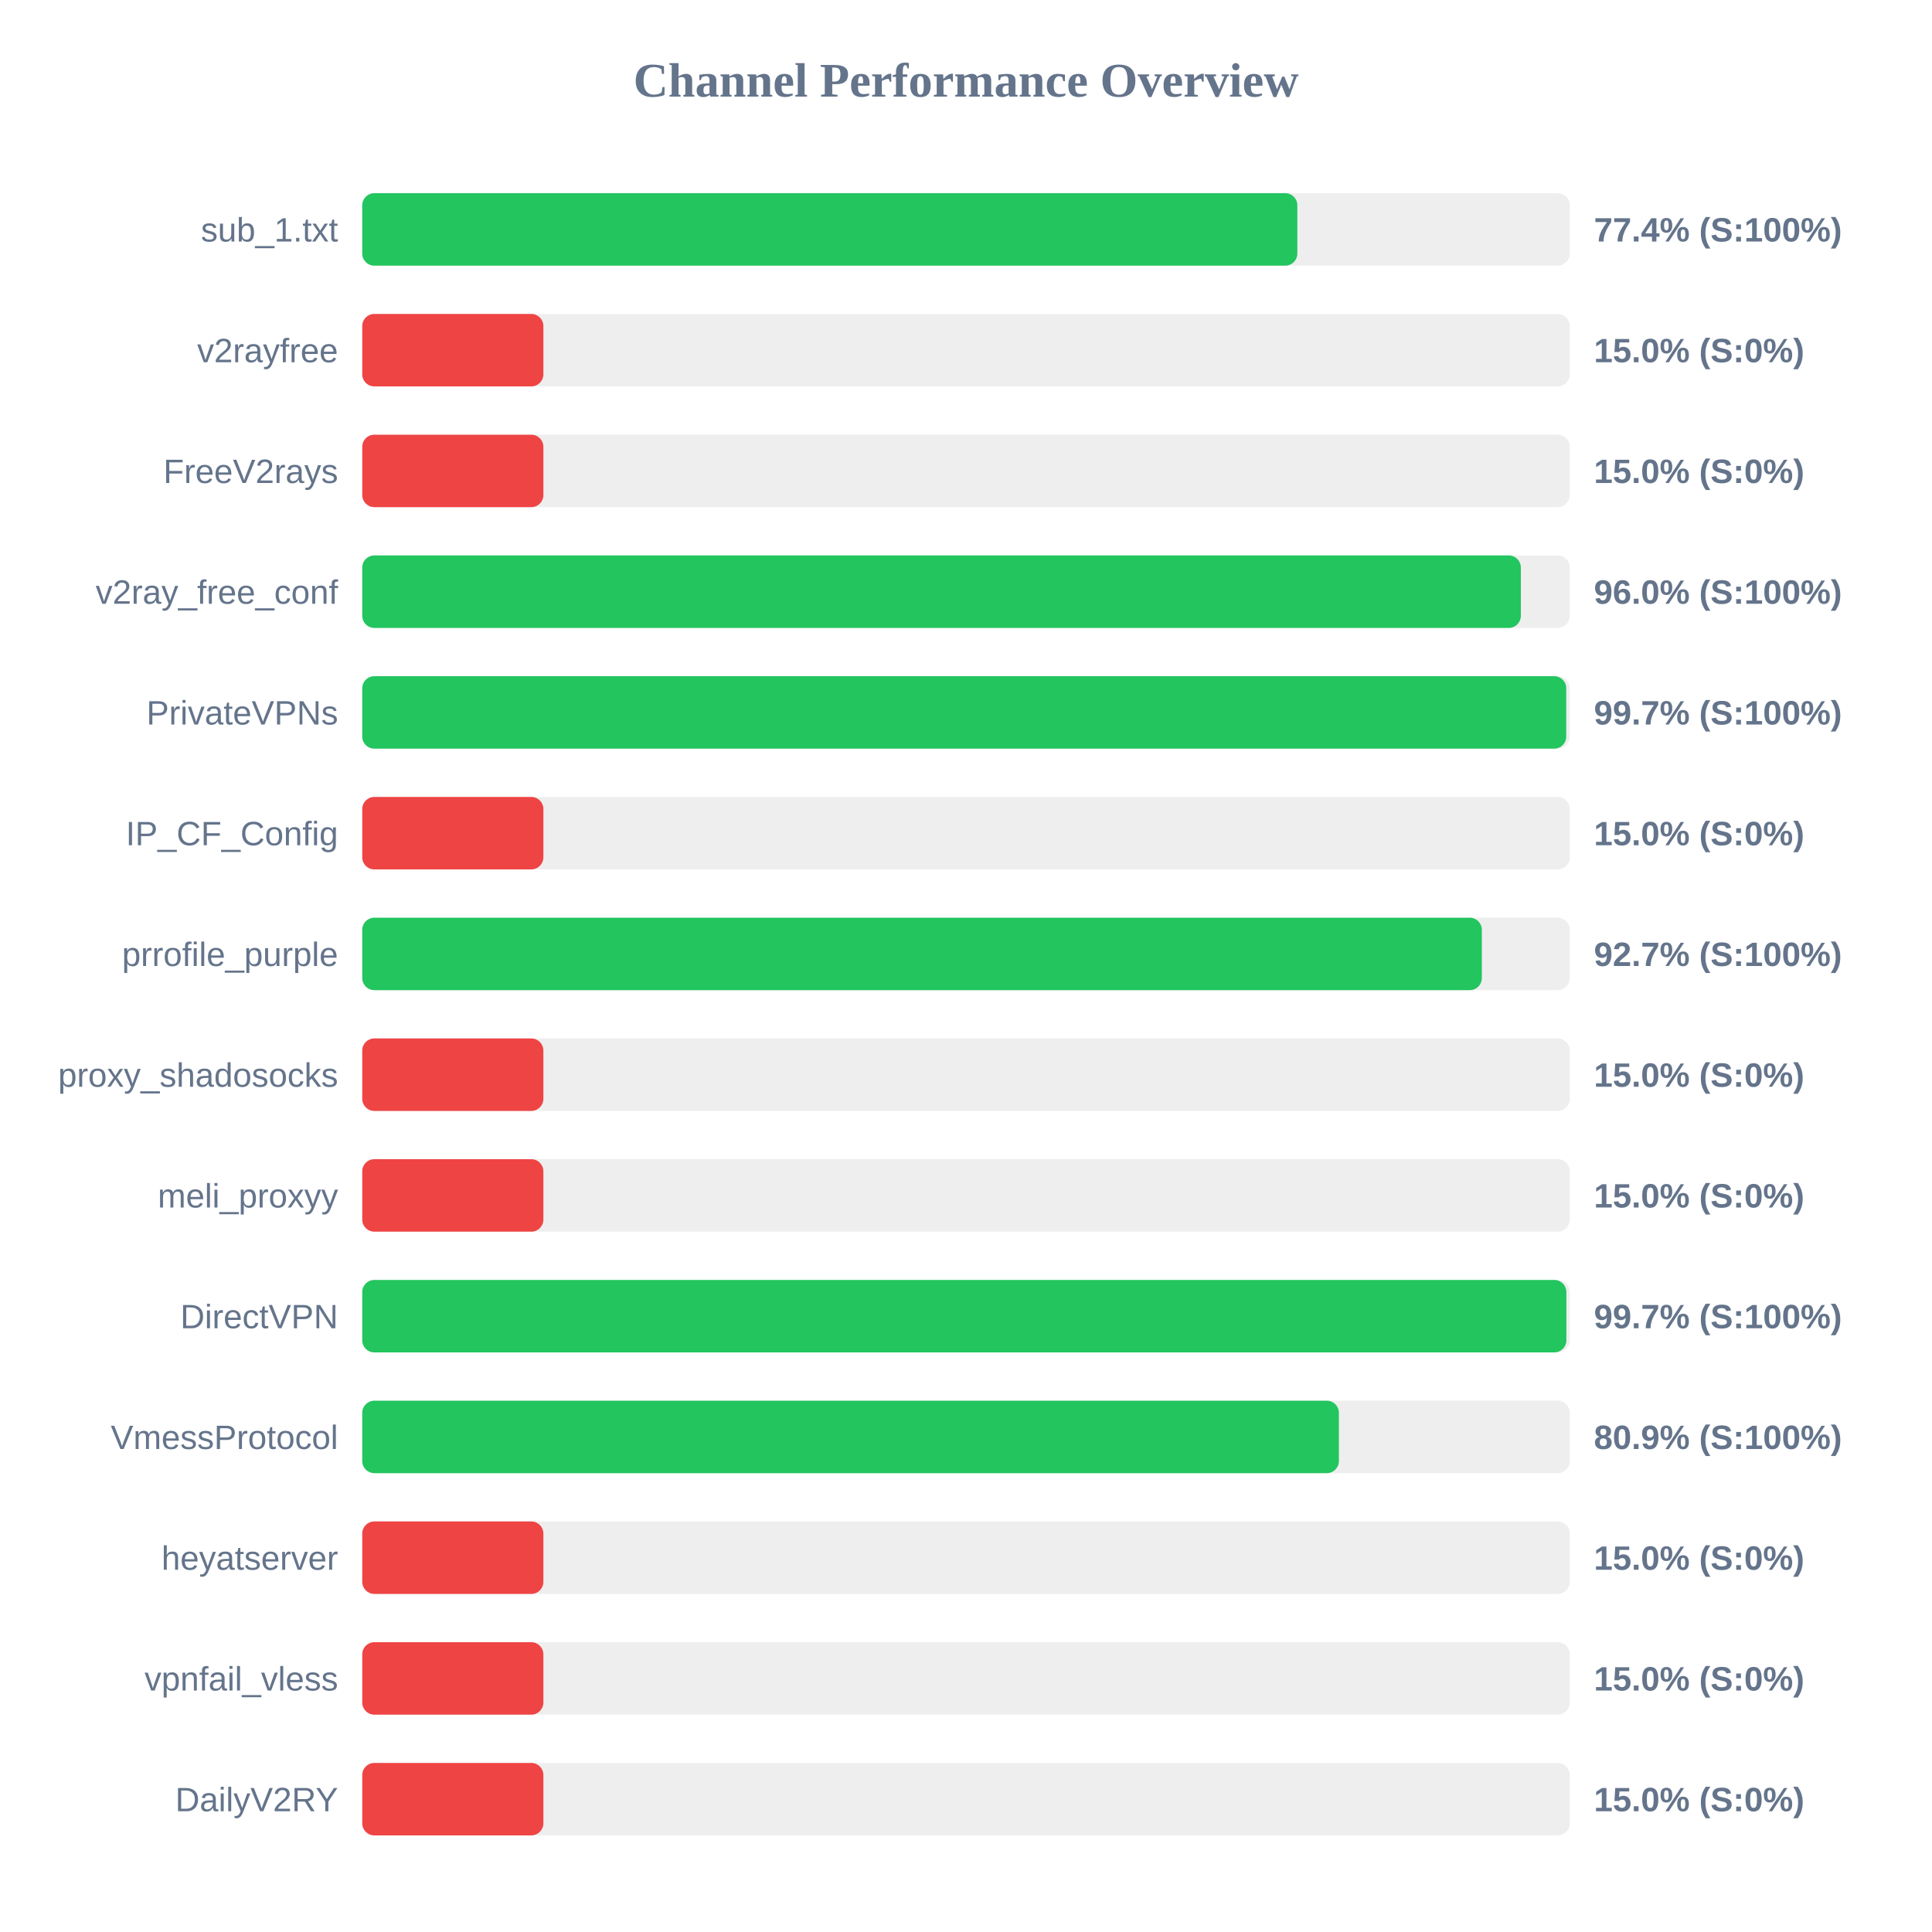
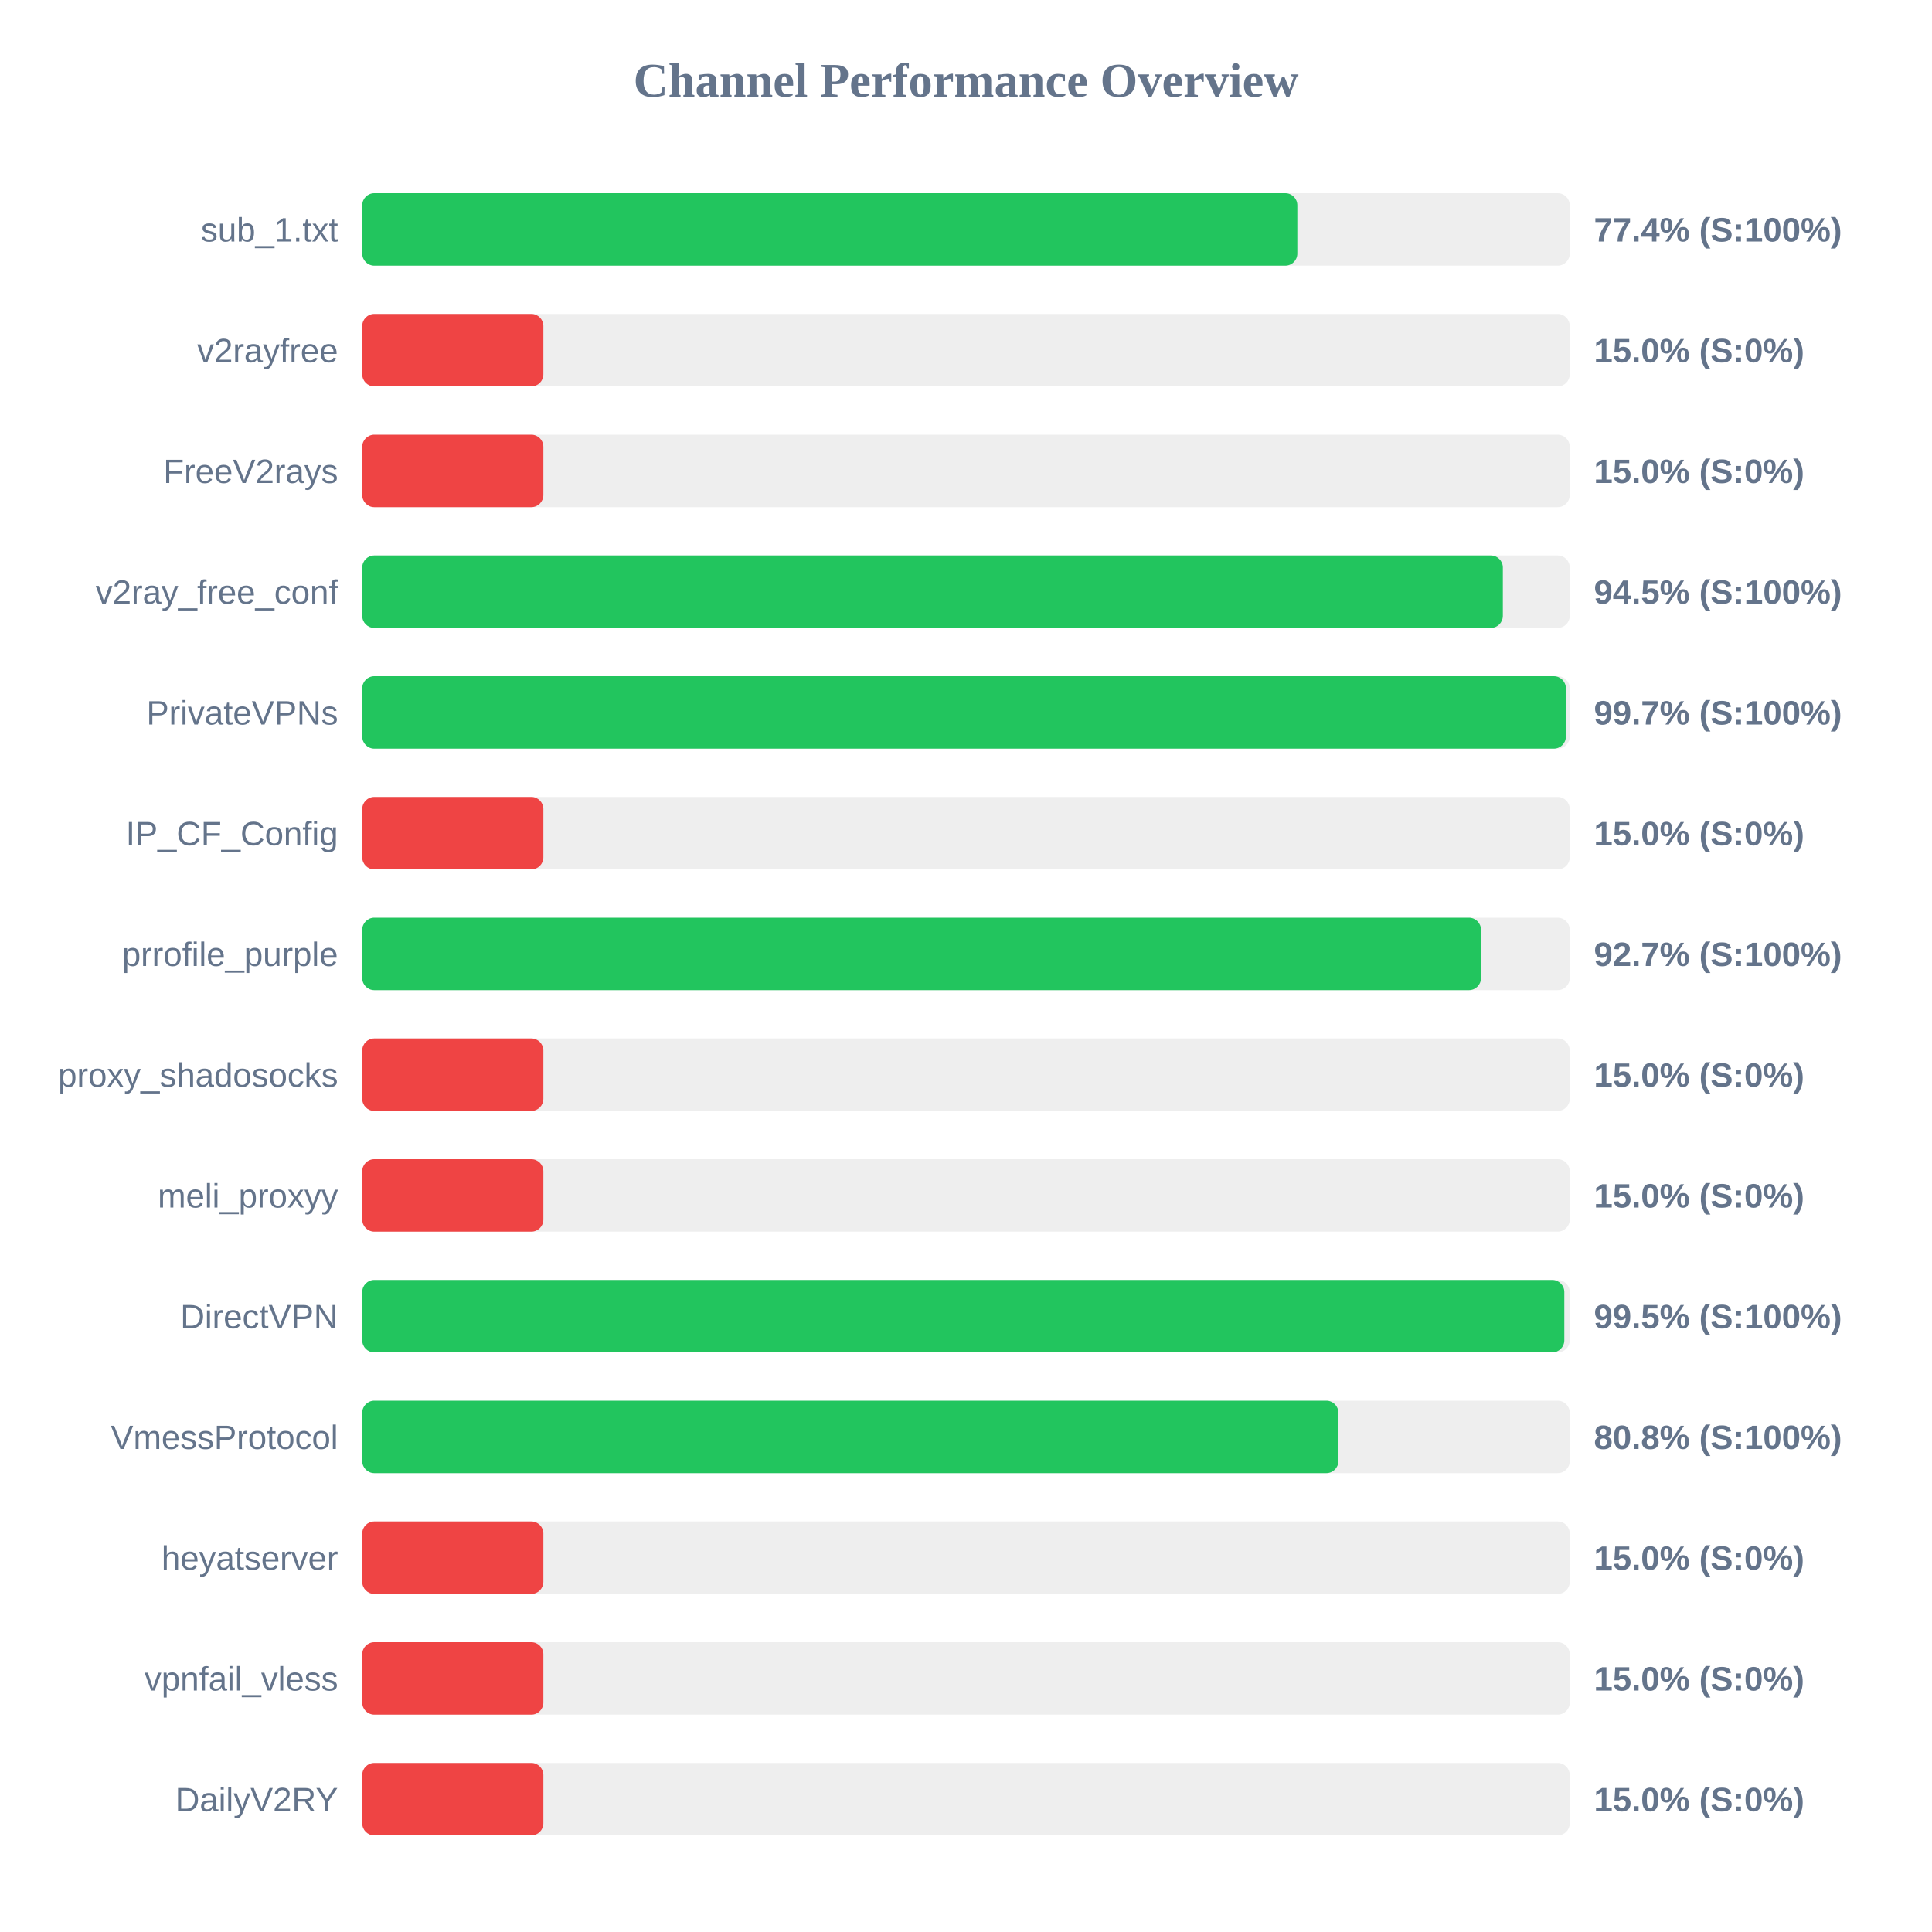
<svg xmlns="http://www.w3.org/2000/svg" width="800" height="800" version="1.1">
  <style>
        .row { font: 14px Arial; fill: #64748b; }
        .score { font: bold 14px Arial; fill: #64748b; }
    </style>
  <text x="400" y="40" text-anchor="middle" font-size="20px" font-weight="bold" fill="#64748b">Channel Performance Overview</text>
  <rect x="150" y="80" width="500" height="30" fill="#eee" rx="5" />
  <rect x="150" y="80" width="387.2" height="30" fill="#22c55e" rx="5" />
  <text x="140" y="100" text-anchor="end" class="row">sub_1.txt</text>
  <text x="660" y="100" text-anchor="start" class="score">77.4% (S:100%)</text>
  <rect x="150" y="130" width="500" height="30" fill="#eee" rx="5" />
  <rect x="150" y="130" width="75.0" height="30" fill="#ef4444" rx="5" />
  <text x="140" y="150" text-anchor="end" class="row">v2rayfree</text>
  <text x="660" y="150" text-anchor="start" class="score">15.0% (S:0%)</text>
  <rect x="150" y="180" width="500" height="30" fill="#eee" rx="5" />
  <rect x="150" y="180" width="75.0" height="30" fill="#ef4444" rx="5" />
  <text x="140" y="200" text-anchor="end" class="row">FreeV2rays</text>
  <text x="660" y="200" text-anchor="start" class="score">15.0% (S:0%)</text>
  <rect x="150" y="230" width="500" height="30" fill="#eee" rx="5" />
-   <rect x="150" y="230" width="479.75" height="30" fill="#22c55e" rx="5" />
+   <rect x="150" y="230" width="472.3" height="30" fill="#22c55e" rx="5" />
  <text x="140" y="250" text-anchor="end" class="row">v2ray_free_conf</text>
-   <text x="660" y="250" text-anchor="start" class="score">96.0% (S:100%)</text>
+   <text x="660" y="250" text-anchor="start" class="score">94.5% (S:100%)</text>
  <rect x="150" y="280" width="500" height="30" fill="#eee" rx="5" />
-   <rect x="150" y="280" width="498.55" height="30" fill="#22c55e" rx="5" />
+   <rect x="150" y="280" width="498.4" height="30" fill="#22c55e" rx="5" />
  <text x="140" y="300" text-anchor="end" class="row">PrivateVPNs</text>
  <text x="660" y="300" text-anchor="start" class="score">99.7% (S:100%)</text>
  <rect x="150" y="330" width="500" height="30" fill="#eee" rx="5" />
  <rect x="150" y="330" width="75.0" height="30" fill="#ef4444" rx="5" />
  <text x="140" y="350" text-anchor="end" class="row">IP_CF_Config</text>
  <text x="660" y="350" text-anchor="start" class="score">15.0% (S:0%)</text>
  <rect x="150" y="380" width="500" height="30" fill="#eee" rx="5" />
-   <rect x="150" y="380" width="463.6" height="30" fill="#22c55e" rx="5" />
+   <rect x="150" y="380" width="463.25" height="30" fill="#22c55e" rx="5" />
  <text x="140" y="400" text-anchor="end" class="row">prrofile_purple</text>
  <text x="660" y="400" text-anchor="start" class="score">92.7% (S:100%)</text>
  <rect x="150" y="430" width="500" height="30" fill="#eee" rx="5" />
  <rect x="150" y="430" width="75.0" height="30" fill="#ef4444" rx="5" />
  <text x="140" y="450" text-anchor="end" class="row">proxy_shadosocks</text>
  <text x="660" y="450" text-anchor="start" class="score">15.0% (S:0%)</text>
  <rect x="150" y="480" width="500" height="30" fill="#eee" rx="5" />
  <rect x="150" y="480" width="75.0" height="30" fill="#ef4444" rx="5" />
  <text x="140" y="500" text-anchor="end" class="row">meli_proxyy</text>
  <text x="660" y="500" text-anchor="start" class="score">15.0% (S:0%)</text>
  <rect x="150" y="530" width="500" height="30" fill="#eee" rx="5" />
-   <rect x="150" y="530" width="498.6" height="30" fill="#22c55e" rx="5" />
+   <rect x="150" y="530" width="497.75" height="30" fill="#22c55e" rx="5" />
  <text x="140" y="550" text-anchor="end" class="row">DirectVPN</text>
-   <text x="660" y="550" text-anchor="start" class="score">99.7% (S:100%)</text>
+   <text x="660" y="550" text-anchor="start" class="score">99.5% (S:100%)</text>
  <rect x="150" y="580" width="500" height="30" fill="#eee" rx="5" />
-   <rect x="150" y="580" width="404.4" height="30" fill="#22c55e" rx="5" />
+   <rect x="150" y="580" width="404.2" height="30" fill="#22c55e" rx="5" />
  <text x="140" y="600" text-anchor="end" class="row">VmessProtocol</text>
-   <text x="660" y="600" text-anchor="start" class="score">80.9% (S:100%)</text>
+   <text x="660" y="600" text-anchor="start" class="score">80.8% (S:100%)</text>
  <rect x="150" y="630" width="500" height="30" fill="#eee" rx="5" />
  <rect x="150" y="630" width="75.0" height="30" fill="#ef4444" rx="5" />
  <text x="140" y="650" text-anchor="end" class="row">heyatserver</text>
  <text x="660" y="650" text-anchor="start" class="score">15.0% (S:0%)</text>
  <rect x="150" y="680" width="500" height="30" fill="#eee" rx="5" />
  <rect x="150" y="680" width="75.0" height="30" fill="#ef4444" rx="5" />
  <text x="140" y="700" text-anchor="end" class="row">vpnfail_vless</text>
  <text x="660" y="700" text-anchor="start" class="score">15.0% (S:0%)</text>
  <rect x="150" y="730" width="500" height="30" fill="#eee" rx="5" />
  <rect x="150" y="730" width="75.0" height="30" fill="#ef4444" rx="5" />
  <text x="140" y="750" text-anchor="end" class="row">DailyV2RY</text>
  <text x="660" y="750" text-anchor="start" class="score">15.0% (S:0%)</text>
</svg>
